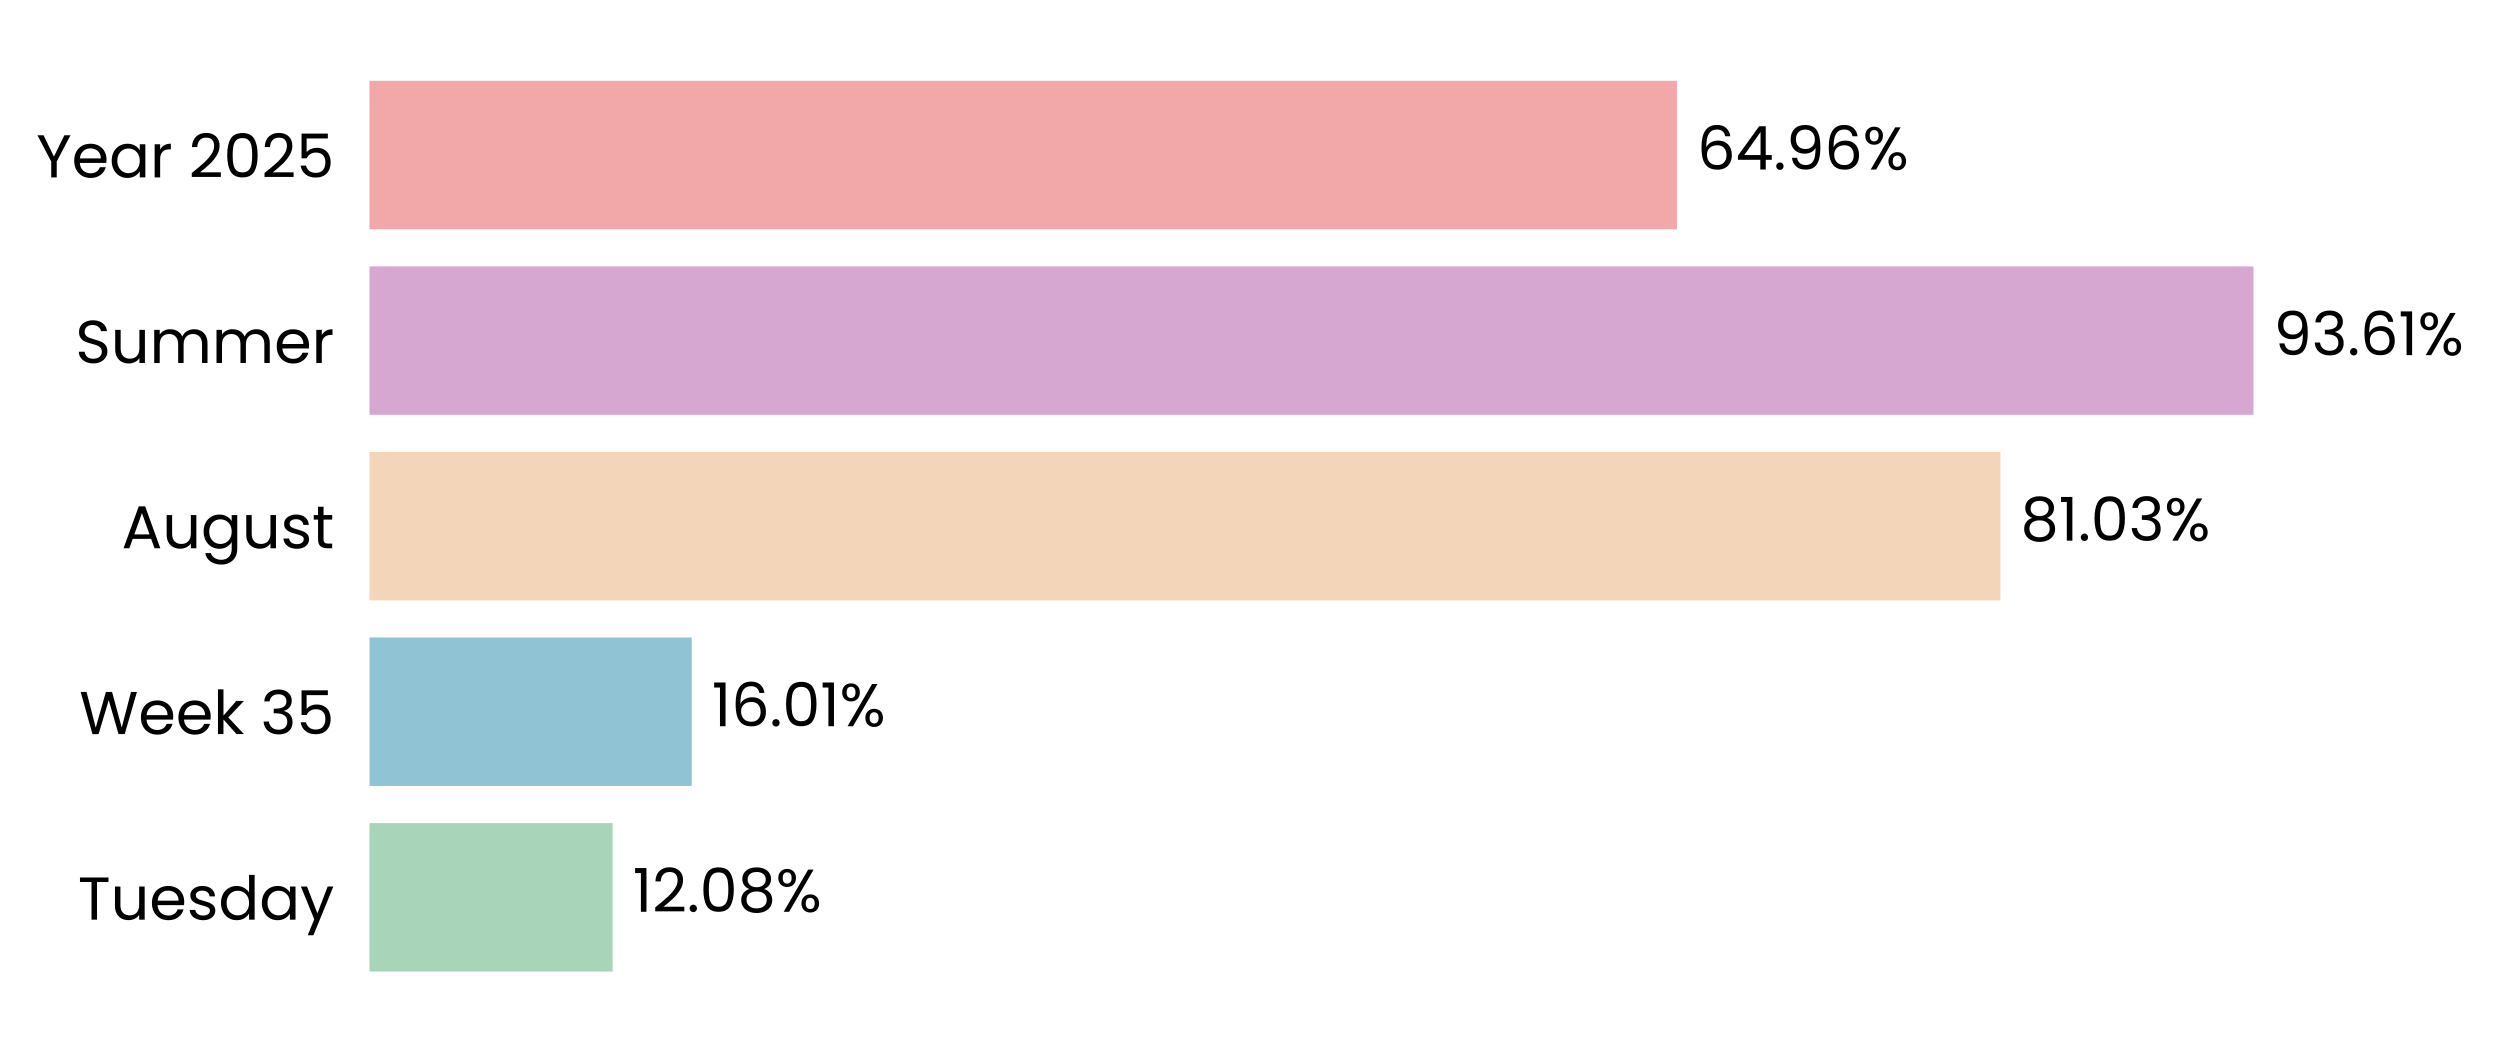
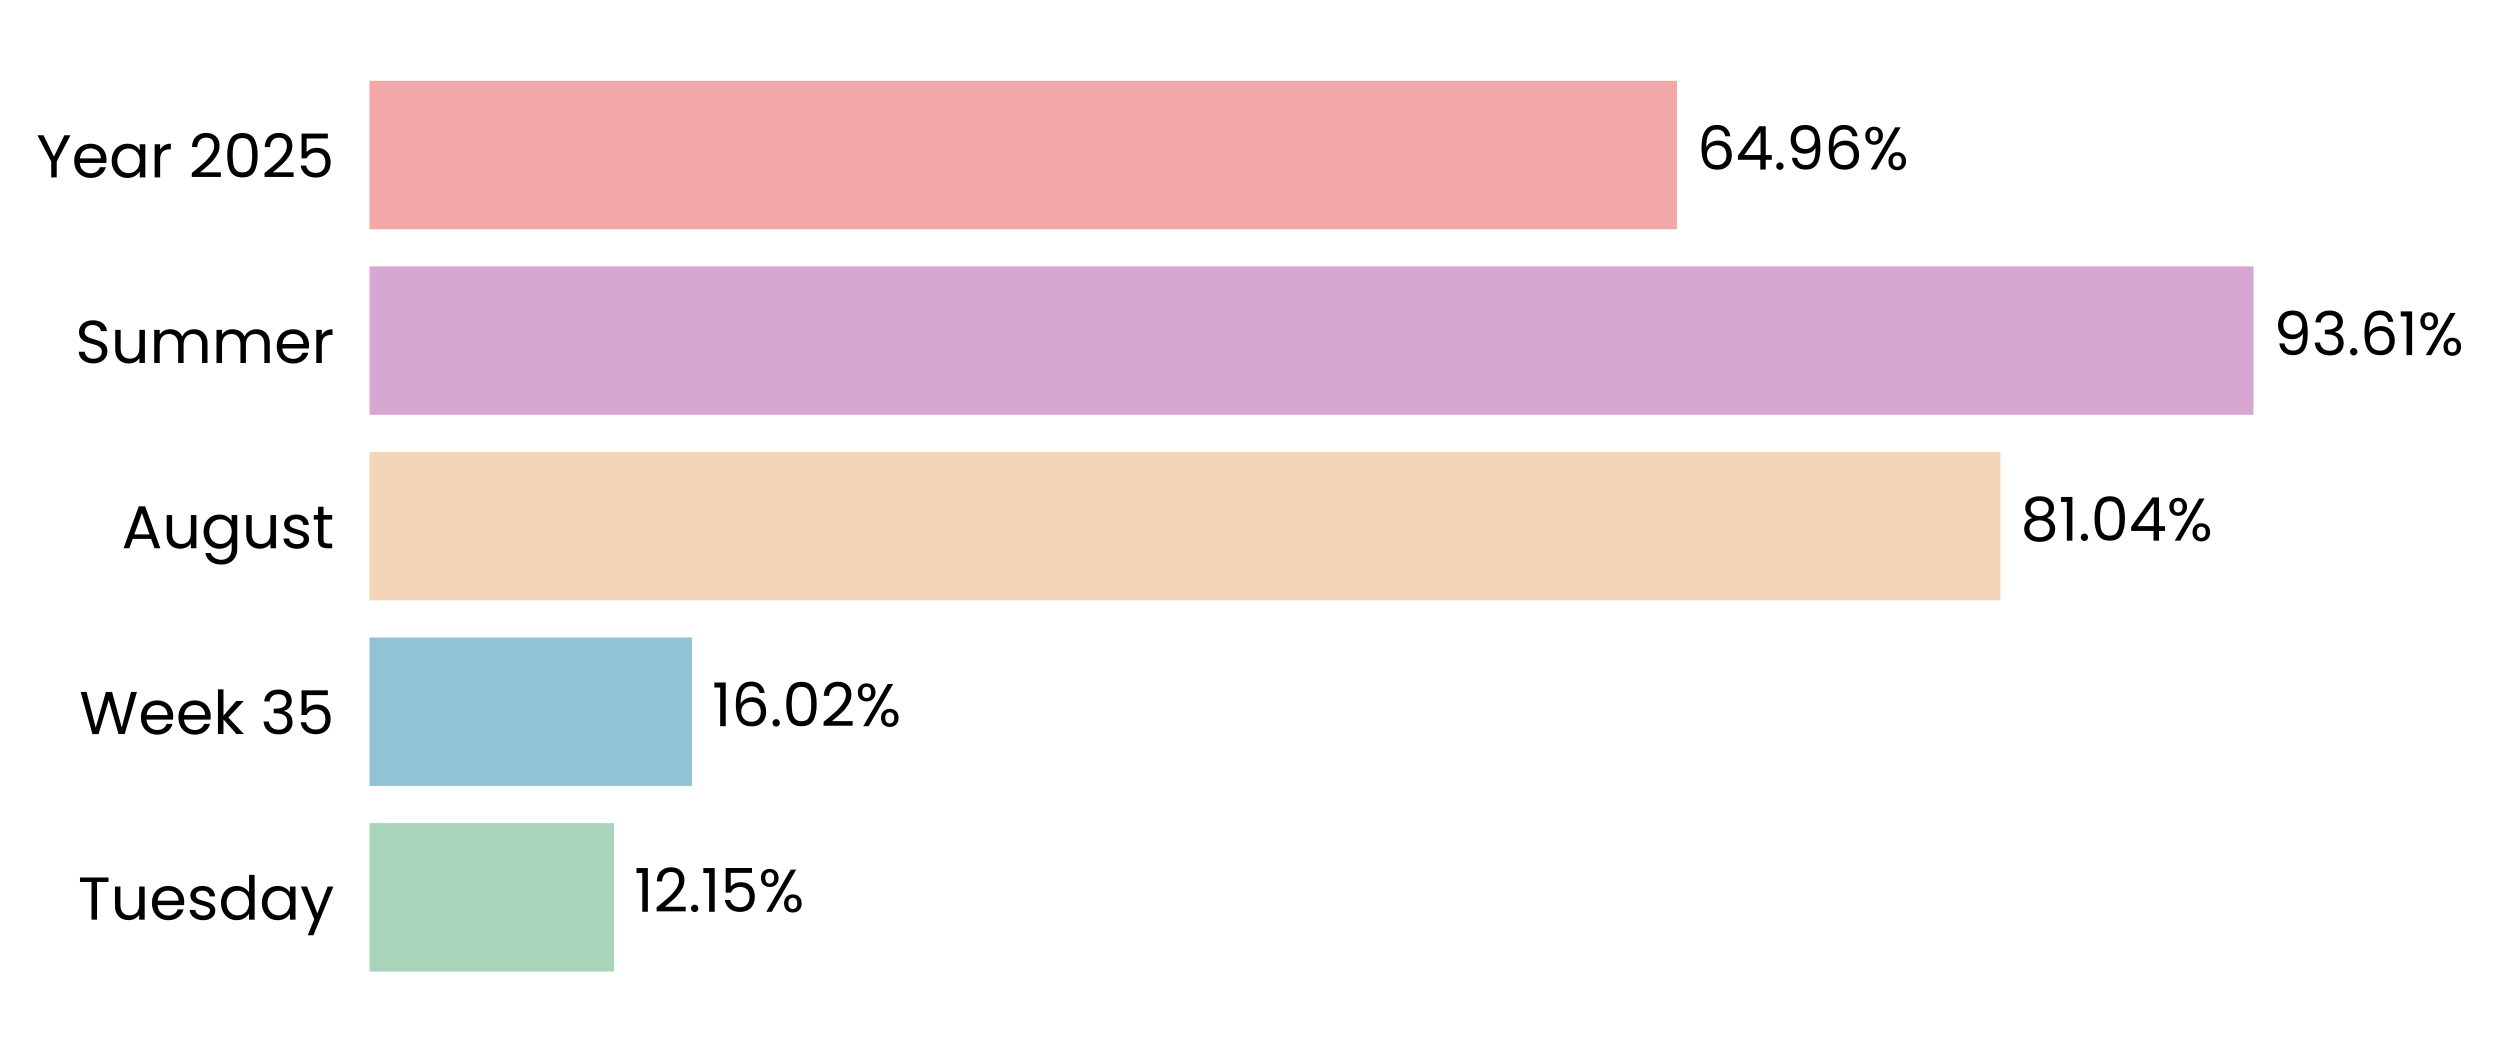
- <svg xmlns="http://www.w3.org/2000/svg" xmlns:xlink="http://www.w3.org/1999/xlink" width="496.047pt" height="208.8pt" viewBox="0 0 496.047 208.8" version="1.1">
+ <svg xmlns="http://www.w3.org/2000/svg" xmlns:xlink="http://www.w3.org/1999/xlink" width="496.048pt" height="208.8pt" viewBox="0 0 496.048 208.8" version="1.1">
  <defs>
    <style type="text/css">*{stroke-linejoin: round; stroke-linecap: butt}</style>
  </defs>
  <g id="figure_1">
    <g id="patch_1">
-       <path d="M 0 208.8  L 496.047 208.8  L 496.047 0  L 0 0  L 0 208.8  z " style="fill: none" />
+       <path d="M 0 208.8  L 496.048 208.8  L 496.048 0  L 0 0  L 0 208.8  z " style="fill: none" />
    </g>
    <g id="axes_1">
      <g id="patch_2">
-         <path d="M 73.311 201.6  L 472.656 201.6  L 472.656 7.2  L 73.311 7.2  L 73.311 201.6  z " style="fill: none" />
+         <path d="M 73.311 201.6  L 472.653 201.6  L 472.653 7.2  L 73.311 7.2  L 73.311 201.6  z " style="fill: none" />
      </g>
      <g id="patch_3">
-         <path d="M 73.311 192.764  L 121.565 192.764  L 121.565 163.309  L 73.311 163.309  z " clip-path="url(#p0dd204ff6f)" style="fill: #a8d5ba" />
+         <path d="M 73.311 192.764  L 121.842 192.764  L 121.842 163.309  L 73.311 163.309  z " clip-path="url(#p1d5a42d12e)" style="fill: #a8d5ba" />
      </g>
      <g id="patch_4">
-         <path d="M 73.311 155.945  L 137.254 155.945  L 137.254 126.491  L 73.311 126.491  z " clip-path="url(#p0dd204ff6f)" style="fill: #90c3d4" />
+         <path d="M 73.311 155.945  L 137.293 155.945  L 137.293 126.491  L 73.311 126.491  z " clip-path="url(#p1d5a42d12e)" style="fill: #90c3d4" />
      </g>
      <g id="patch_5">
-         <path d="M 73.311 119.127  L 396.92 119.127  L 396.92 89.673  L 73.311 89.673  z " clip-path="url(#p0dd204ff6f)" style="fill: #f3d6ba" />
+         <path d="M 73.311 119.127  L 396.927 119.127  L 396.927 89.673  L 73.311 89.673  z " clip-path="url(#p1d5a42d12e)" style="fill: #f3d6ba" />
      </g>
      <g id="patch_6">
-         <path d="M 73.311 82.309  L 447.136 82.309  L 447.136 52.855  L 73.311 52.855  z " clip-path="url(#p0dd204ff6f)" style="fill: #d6a8d1" />
+         <path d="M 73.311 82.309  L 447.137 82.309  L 447.137 52.855  L 73.311 52.855  z " clip-path="url(#p1d5a42d12e)" style="fill: #d6a8d1" />
      </g>
      <g id="patch_7">
-         <path d="M 73.311 45.491  L 332.744 45.491  L 332.744 16.036  L 73.311 16.036  z " clip-path="url(#p0dd204ff6f)" style="fill: #f2a8a8" />
+         <path d="M 73.311 45.491  L 332.743 45.491  L 332.743 16.036  L 73.311 16.036  z " clip-path="url(#p1d5a42d12e)" style="fill: #f2a8a8" />
      </g>
      <g id="matplotlib.axis_1">
        <g id="ytick_1">
          <g id="text_1">
            <g transform="translate(15.4575 182.4764) scale(0.12 -0.12)">
              <defs>
                <path id="Poppins-Regular-54" d="M 3238 4461  L 3238 3987  L 2022 3987  L 2022 0  L 1440 0  L 1440 3987  L 218 3987  L 218 4461  L 3238 4461  z " transform="scale(0.015625)" />
                <path id="Poppins-Regular-75" d="M 3603 3507  L 3603 0  L 3021 0  L 3021 518  Q 2854 250 2556 99  Q 2259 -51 1901 -51  Q 1491 -51 1164 118  Q 838 288 649 627  Q 461 966 461 1453  L 461 3507  L 1037 3507  L 1037 1530  Q 1037 1011 1299 732  Q 1562 454 2016 454  Q 2483 454 2752 742  Q 3021 1030 3021 1581  L 3021 3507  L 3603 3507  z " transform="scale(0.015625)" />
                <path id="Poppins-Regular-65" d="M 3693 1888  Q 3693 1722 3674 1536  L 870 1536  Q 902 1018 1225 726  Q 1549 435 2010 435  Q 2387 435 2640 611  Q 2893 787 2995 1082  L 3622 1082  Q 3482 576 3059 259  Q 2637 -58 2010 -58  Q 1510 -58 1116 166  Q 723 390 499 803  Q 275 1216 275 1760  Q 275 2304 492 2713  Q 710 3123 1104 3344  Q 1498 3565 2010 3565  Q 2509 3565 2893 3347  Q 3277 3130 3485 2749  Q 3693 2368 3693 1888  z M 3091 2010  Q 3091 2342 2944 2582  Q 2797 2822 2544 2947  Q 2291 3072 1984 3072  Q 1542 3072 1232 2790  Q 922 2509 877 2010  L 3091 2010  z " transform="scale(0.015625)" />
                <path id="Poppins-Regular-73" d="M 1734 -58  Q 1331 -58 1011 80  Q 691 218 505 464  Q 320 710 301 1030  L 902 1030  Q 928 768 1149 601  Q 1370 435 1728 435  Q 2061 435 2253 582  Q 2445 730 2445 954  Q 2445 1184 2240 1296  Q 2035 1408 1606 1517  Q 1216 1619 969 1724  Q 723 1830 547 2038  Q 371 2246 371 2586  Q 371 2854 531 3078  Q 691 3302 985 3433  Q 1280 3565 1658 3565  Q 2240 3565 2598 3270  Q 2957 2976 2982 2464  L 2400 2464  Q 2381 2739 2179 2905  Q 1978 3072 1638 3072  Q 1325 3072 1139 2937  Q 954 2803 954 2586  Q 954 2413 1066 2301  Q 1178 2189 1347 2121  Q 1517 2054 1818 1971  Q 2195 1869 2432 1769  Q 2669 1670 2838 1472  Q 3008 1274 3014 954  Q 3014 666 2854 435  Q 2694 205 2403 73  Q 2112 -58 1734 -58  z " transform="scale(0.015625)" />
                <path id="Poppins-Regular-64" d="M 275 1766  Q 275 2304 492 2710  Q 710 3117 1091 3341  Q 1472 3565 1946 3565  Q 2355 3565 2707 3376  Q 3059 3187 3245 2880  L 3245 4736  L 3834 4736  L 3834 0  L 3245 0  L 3245 659  Q 3072 346 2733 144  Q 2394 -58 1939 -58  Q 1472 -58 1091 172  Q 710 403 492 819  Q 275 1235 275 1766  z M 3245 1760  Q 3245 2157 3085 2451  Q 2925 2746 2653 2902  Q 2381 3059 2054 3059  Q 1728 3059 1459 2905  Q 1190 2752 1030 2457  Q 870 2163 870 1766  Q 870 1363 1030 1065  Q 1190 768 1459 611  Q 1728 454 2054 454  Q 2381 454 2653 611  Q 2925 768 3085 1065  Q 3245 1363 3245 1760  z " transform="scale(0.015625)" />
                <path id="Poppins-Regular-61" d="M 275 1766  Q 275 2304 492 2710  Q 710 3117 1091 3341  Q 1472 3565 1939 3565  Q 2400 3565 2739 3366  Q 3078 3168 3245 2867  L 3245 3507  L 3834 3507  L 3834 0  L 3245 0  L 3245 653  Q 3072 346 2729 144  Q 2387 -58 1933 -58  Q 1466 -58 1088 172  Q 710 403 492 819  Q 275 1235 275 1766  z M 3245 1760  Q 3245 2157 3085 2451  Q 2925 2746 2653 2902  Q 2381 3059 2054 3059  Q 1728 3059 1459 2905  Q 1190 2752 1030 2457  Q 870 2163 870 1766  Q 870 1363 1030 1065  Q 1190 768 1459 611  Q 1728 454 2054 454  Q 2381 454 2653 611  Q 2925 768 3085 1065  Q 3245 1363 3245 1760  z " transform="scale(0.015625)" />
                <path id="Poppins-Regular-79" d="M 3514 3507  L 1402 -1651  L 800 -1651  L 1491 38  L 77 3507  L 723 3507  L 1824 666  L 2912 3507  L 3514 3507  z " transform="scale(0.015625)" />
              </defs>
              <use xlink:href="#Poppins-Regular-54" />
              <use xlink:href="#Poppins-Regular-75" transform="translate(54.09999 0)" />
              <use xlink:href="#Poppins-Regular-65" transform="translate(118.1 0)" />
              <use xlink:href="#Poppins-Regular-73" transform="translate(180.1 0)" />
              <use xlink:href="#Poppins-Regular-64" transform="translate(232.3 0)" />
              <use xlink:href="#Poppins-Regular-61" transform="translate(299.8999 0)" />
              <use xlink:href="#Poppins-Regular-79" transform="translate(367.4999 0)" />
            </g>
          </g>
        </g>
        <g id="ytick_2">
          <g id="text_2">
            <g transform="translate(15.73125 145.6582) scale(0.12 -0.12)">
              <defs>
                <path id="Poppins-Regular-57" d="M 6099 4461  L 4806 0  L 4154 0  L 3117 3590  L 2042 0  L 1395 -6  L 147 4461  L 768 4461  L 1741 678  L 2816 4461  L 3469 4461  L 4493 691  L 5472 4461  L 6099 4461  z " transform="scale(0.015625)" />
                <path id="Poppins-Regular-6b" d="M 2451 0  L 1075 1549  L 1075 0  L 493 0  L 493 4736  L 1075 4736  L 1075 1952  L 2426 3507  L 3238 3507  L 1587 1760  L 3245 0  L 2451 0  z " transform="scale(0.015625)" />
                <path id="Poppins-Regular-20" transform="scale(0.015625)" />
                <path id="Poppins-Regular-33" d="M 384 3462  Q 429 4051 838 4384  Q 1248 4717 1901 4717  Q 2336 4717 2653 4560  Q 2970 4403 3133 4134  Q 3296 3866 3296 3526  Q 3296 3130 3069 2842  Q 2842 2554 2477 2470  L 2477 2438  Q 2893 2336 3136 2035  Q 3379 1734 3379 1248  Q 3379 883 3212 592  Q 3046 301 2713 134  Q 2381 -32 1914 -32  Q 1235 -32 800 323  Q 365 678 314 1331  L 877 1331  Q 922 947 1190 704  Q 1459 461 1907 461  Q 2355 461 2588 694  Q 2822 928 2822 1299  Q 2822 1779 2502 1990  Q 2182 2202 1536 2202  L 1389 2202  L 1389 2688  L 1542 2688  Q 2131 2694 2432 2883  Q 2733 3072 2733 3469  Q 2733 3808 2512 4013  Q 2291 4218 1882 4218  Q 1485 4218 1241 4013  Q 998 3808 954 3462  L 384 3462  z " transform="scale(0.015625)" />
                <path id="Poppins-Regular-35" d="M 3347 4122  L 1101 4122  L 1101 2662  Q 1248 2867 1536 2998  Q 1824 3130 2157 3130  Q 2688 3130 3021 2909  Q 3354 2688 3498 2339  Q 3642 1990 3642 1600  Q 3642 1139 3469 774  Q 3296 410 2941 198  Q 2586 -13 2061 -13  Q 1389 -13 973 332  Q 557 678 467 1254  L 1037 1254  Q 1120 890 1389 685  Q 1658 480 2067 480  Q 2573 480 2829 784  Q 3085 1088 3085 1587  Q 3085 2086 2829 2358  Q 2573 2630 2074 2630  Q 1734 2630 1481 2467  Q 1229 2304 1114 2022  L 563 2022  L 563 4634  L 3347 4634  L 3347 4122  z " transform="scale(0.015625)" />
              </defs>
              <use xlink:href="#Poppins-Regular-57" />
              <use xlink:href="#Poppins-Regular-65" transform="translate(97.59999 0)" />
              <use xlink:href="#Poppins-Regular-65" transform="translate(159.6 0)" />
              <use xlink:href="#Poppins-Regular-6b" transform="translate(221.6 0)" />
              <use xlink:href="#Poppins-Regular-20" transform="translate(273.0999 0)" />
              <use xlink:href="#Poppins-Regular-33" transform="translate(299.7999 0)" />
              <use xlink:href="#Poppins-Regular-35" transform="translate(358.6999 0)" />
            </g>
          </g>
        </g>
        <g id="ytick_3">
          <g id="text_3">
            <g transform="translate(24.11812 108.78) scale(0.12 -0.12)">
              <defs>
                <path id="Poppins-Regular-41" d="M 3130 992  L 1184 992  L 826 0  L 211 0  L 1824 4435  L 2496 4435  L 4102 0  L 3488 0  L 3130 992  z M 2963 1466  L 2157 3718  L 1350 1466  L 2963 1466  z " transform="scale(0.015625)" />
                <path id="Poppins-Regular-67" d="M 1939 3565  Q 2394 3565 2736 3366  Q 3078 3168 3245 2867  L 3245 3507  L 3834 3507  L 3834 -77  Q 3834 -557 3629 -931  Q 3424 -1306 3043 -1517  Q 2662 -1728 2157 -1728  Q 1466 -1728 1005 -1401  Q 544 -1075 461 -512  L 1037 -512  Q 1133 -832 1433 -1027  Q 1734 -1222 2157 -1222  Q 2637 -1222 2941 -921  Q 3245 -621 3245 -77  L 3245 659  Q 3072 352 2733 147  Q 2394 -58 1939 -58  Q 1472 -58 1091 172  Q 710 403 492 819  Q 275 1235 275 1766  Q 275 2304 492 2710  Q 710 3117 1091 3341  Q 1472 3565 1939 3565  z M 3245 1760  Q 3245 2157 3085 2451  Q 2925 2746 2653 2902  Q 2381 3059 2054 3059  Q 1728 3059 1459 2905  Q 1190 2752 1030 2457  Q 870 2163 870 1766  Q 870 1363 1030 1065  Q 1190 768 1459 611  Q 1728 454 2054 454  Q 2381 454 2653 611  Q 2925 768 3085 1065  Q 3245 1363 3245 1760  z " transform="scale(0.015625)" />
                <path id="Poppins-Regular-74" d="M 1203 3027  L 1203 960  Q 1203 704 1312 598  Q 1421 493 1690 493  L 2118 493  L 2118 0  L 1594 0  Q 1107 0 864 224  Q 621 448 621 960  L 621 3027  L 166 3027  L 166 3507  L 621 3507  L 621 4390  L 1203 4390  L 1203 3507  L 2118 3507  L 2118 3027  L 1203 3027  z " transform="scale(0.015625)" />
              </defs>
              <use xlink:href="#Poppins-Regular-41" />
              <use xlink:href="#Poppins-Regular-75" transform="translate(67.39999 0)" />
              <use xlink:href="#Poppins-Regular-67" transform="translate(131.4 0)" />
              <use xlink:href="#Poppins-Regular-75" transform="translate(199 0)" />
              <use xlink:href="#Poppins-Regular-73" transform="translate(263 0)" />
              <use xlink:href="#Poppins-Regular-74" transform="translate(315.2 0)" />
            </g>
          </g>
        </g>
        <g id="ytick_4">
          <g id="text_4">
            <g transform="translate(14.95125 72.02182) scale(0.12 -0.12)">
              <defs>
                <path id="Poppins-Regular-53" d="M 1907 -45  Q 1466 -45 1117 112  Q 768 269 569 547  Q 371 826 365 1190  L 986 1190  Q 1018 877 1245 662  Q 1472 448 1907 448  Q 2323 448 2563 656  Q 2803 864 2803 1190  Q 2803 1446 2662 1606  Q 2522 1766 2310 1849  Q 2099 1933 1741 2029  Q 1299 2144 1033 2259  Q 768 2374 579 2620  Q 390 2867 390 3283  Q 390 3648 576 3929  Q 762 4211 1098 4364  Q 1434 4518 1869 4518  Q 2496 4518 2896 4204  Q 3296 3891 3347 3373  L 2707 3373  Q 2675 3629 2438 3824  Q 2202 4019 1811 4019  Q 1446 4019 1216 3830  Q 986 3642 986 3302  Q 986 3059 1123 2905  Q 1261 2752 1462 2672  Q 1664 2592 2029 2490  Q 2470 2368 2739 2249  Q 3008 2131 3200 1884  Q 3392 1638 3392 1216  Q 3392 890 3219 602  Q 3046 314 2707 134  Q 2368 -45 1907 -45  z " transform="scale(0.015625)" />
                <path id="Poppins-Regular-6d" d="M 4710 3571  Q 5120 3571 5440 3401  Q 5760 3232 5945 2893  Q 6131 2554 6131 2067  L 6131 0  L 5555 0  L 5555 1984  Q 5555 2509 5296 2787  Q 5037 3066 4595 3066  Q 4141 3066 3872 2774  Q 3603 2483 3603 1933  L 3603 0  L 3027 0  L 3027 1984  Q 3027 2509 2768 2787  Q 2509 3066 2067 3066  Q 1613 3066 1344 2774  Q 1075 2483 1075 1933  L 1075 0  L 493 0  L 493 3507  L 1075 3507  L 1075 3002  Q 1248 3277 1539 3424  Q 1830 3571 2182 3571  Q 2624 3571 2963 3372  Q 3302 3174 3469 2790  Q 3616 3162 3955 3366  Q 4294 3571 4710 3571  z " transform="scale(0.015625)" />
                <path id="Poppins-Regular-72" d="M 1075 2938  Q 1229 3238 1513 3404  Q 1798 3571 2208 3571  L 2208 2970  L 2054 2970  Q 1075 2970 1075 1907  L 1075 0  L 493 0  L 493 3507  L 1075 3507  L 1075 2938  z " transform="scale(0.015625)" />
              </defs>
              <use xlink:href="#Poppins-Regular-53" />
              <use xlink:href="#Poppins-Regular-75" transform="translate(58.7 0)" />
              <use xlink:href="#Poppins-Regular-6d" transform="translate(122.7 0)" />
              <use xlink:href="#Poppins-Regular-6d" transform="translate(225.7 0)" />
              <use xlink:href="#Poppins-Regular-65" transform="translate(328.7 0)" />
              <use xlink:href="#Poppins-Regular-72" transform="translate(390.6999 0)" />
            </g>
          </g>
        </g>
        <g id="ytick_5">
          <g id="text_5">
            <g transform="translate(7.2 35.20364) scale(0.12 -0.12)">
              <defs>
                <path id="Poppins-Regular-59" d="M 3616 4461  L 2163 1683  L 2163 0  L 1581 0  L 1581 1683  L 122 4461  L 768 4461  L 1869 2202  L 2970 4461  L 3616 4461  z " transform="scale(0.015625)" />
                <path id="Poppins-Regular-32" d="M 326 467  Q 1139 1120 1600 1539  Q 2061 1958 2377 2416  Q 2694 2874 2694 3315  Q 2694 3731 2492 3971  Q 2291 4211 1843 4211  Q 1408 4211 1168 3939  Q 928 3667 909 3213  L 346 3213  Q 371 3930 780 4320  Q 1190 4710 1837 4710  Q 2496 4710 2883 4345  Q 3270 3981 3270 3341  Q 3270 2810 2953 2307  Q 2637 1805 2233 1424  Q 1830 1043 1203 538  L 3405 538  L 3405 51  L 326 51  L 326 467  z " transform="scale(0.015625)" />
                <path id="Poppins-Regular-30" d="M 397 2362  Q 397 3462 755 4080  Q 1114 4698 2010 4698  Q 2899 4698 3257 4080  Q 3616 3462 3616 2362  Q 3616 1242 3257 621  Q 2899 0 2010 0  Q 1114 0 755 621  Q 397 1242 397 2362  z M 3040 2362  Q 3040 2918 2966 3305  Q 2893 3693 2665 3929  Q 2438 4166 2010 4166  Q 1574 4166 1347 3929  Q 1120 3693 1046 3305  Q 973 2918 973 2362  Q 973 1786 1046 1395  Q 1120 1005 1347 768  Q 1574 531 2010 531  Q 2438 531 2665 768  Q 2893 1005 2966 1395  Q 3040 1786 3040 2362  z " transform="scale(0.015625)" />
              </defs>
              <use xlink:href="#Poppins-Regular-59" />
              <use xlink:href="#Poppins-Regular-65" transform="translate(58.39999 0)" />
              <use xlink:href="#Poppins-Regular-61" transform="translate(120.4 0)" />
              <use xlink:href="#Poppins-Regular-72" transform="translate(188 0)" />
              <use xlink:href="#Poppins-Regular-20" transform="translate(225.3 0)" />
              <use xlink:href="#Poppins-Regular-32" transform="translate(252 0)" />
              <use xlink:href="#Poppins-Regular-30" transform="translate(309.4999 0)" />
              <use xlink:href="#Poppins-Regular-32" transform="translate(372.2999 0)" />
              <use xlink:href="#Poppins-Regular-35" transform="translate(429.7999 0)" />
            </g>
          </g>
        </g>
      </g>
      <g id="text_6">
-         <g transform="translate(125.5589 180.9164) scale(0.12 -0.12)">
+         <g transform="translate(125.8358 180.9164) scale(0.12 -0.12)">
          <defs>
            <path id="Poppins-Regular-31" d="M 243 4096  L 243 4627  L 1446 4627  L 1446 0  L 858 0  L 858 4096  L 243 4096  z " transform="scale(0.015625)" />
            <path id="Poppins-Regular-2e" d="M 678 -38  Q 512 -38 397 77  Q 282 192 282 358  Q 282 525 397 640  Q 512 755 678 755  Q 838 755 950 640  Q 1062 525 1062 358  Q 1062 192 950 77  Q 838 -38 678 -38  z " transform="scale(0.015625)" />
-             <path id="Poppins-Regular-38" d="M 1242 2406  Q 883 2547 691 2816  Q 499 3085 499 3469  Q 499 3814 672 4092  Q 845 4371 1187 4534  Q 1530 4698 2016 4698  Q 2502 4698 2844 4534  Q 3187 4371 3363 4092  Q 3539 3814 3539 3469  Q 3539 3098 3340 2819  Q 3142 2541 2797 2406  Q 3194 2285 3427 1981  Q 3661 1677 3661 1248  Q 3661 832 3456 521  Q 3251 211 2876 41  Q 2502 -128 2016 -128  Q 1530 -128 1162 41  Q 794 211 589 521  Q 384 832 384 1248  Q 384 1677 614 1984  Q 845 2291 1242 2406  z M 2976 3398  Q 2976 3789 2720 4000  Q 2464 4211 2016 4211  Q 1574 4211 1318 4000  Q 1062 3789 1062 3392  Q 1062 3034 1328 2816  Q 1594 2598 2016 2598  Q 2445 2598 2710 2819  Q 2976 3040 2976 3398  z M 2016 2150  Q 1542 2150 1241 1929  Q 941 1709 941 1267  Q 941 858 1232 608  Q 1523 358 2016 358  Q 2509 358 2797 608  Q 3085 858 3085 1267  Q 3085 1696 2790 1923  Q 2496 2150 2016 2150  z " transform="scale(0.015625)" />
            <path id="Poppins-Regular-25" d="M 269 3584  Q 269 4019 531 4278  Q 794 4538 1203 4538  Q 1613 4538 1875 4278  Q 2138 4019 2138 3584  Q 2138 3142 1875 2883  Q 1613 2624 1203 2624  Q 794 2624 531 2883  Q 269 3142 269 3584  z M 4006 4467  L 1414 0  L 838 0  L 3430 4467  L 4006 4467  z M 1203 4179  Q 986 4179 861 4028  Q 736 3878 736 3584  Q 736 3290 861 3136  Q 986 2982 1203 2982  Q 1421 2982 1549 3139  Q 1677 3296 1677 3584  Q 1677 3878 1549 4028  Q 1421 4179 1203 4179  z M 2720 883  Q 2720 1325 2982 1584  Q 3245 1843 3654 1843  Q 4064 1843 4323 1584  Q 4582 1325 4582 883  Q 4582 448 4323 185  Q 4064 -77 3654 -77  Q 3245 -77 2982 182  Q 2720 442 2720 883  z M 3648 1478  Q 3430 1478 3302 1328  Q 3174 1178 3174 883  Q 3174 595 3302 444  Q 3430 294 3648 294  Q 3866 294 3994 444  Q 4122 595 4122 883  Q 4122 1178 3994 1328  Q 3866 1478 3648 1478  z " transform="scale(0.015625)" />
          </defs>
          <use xlink:href="#Poppins-Regular-31" />
          <use xlink:href="#Poppins-Regular-32" transform="translate(31.99998 0)" />
          <use xlink:href="#Poppins-Regular-2e" transform="translate(89.49997 0)" />
-           <use xlink:href="#Poppins-Regular-30" transform="translate(110.5 0)" />
-           <use xlink:href="#Poppins-Regular-38" transform="translate(173.2999 0)" />
-           <use xlink:href="#Poppins-Regular-25" transform="translate(236.3999 0)" />
+           <use xlink:href="#Poppins-Regular-31" transform="translate(110.5 0)" />
+           <use xlink:href="#Poppins-Regular-35" transform="translate(142.4999 0)" />
+           <use xlink:href="#Poppins-Regular-25" transform="translate(205.2999 0)" />
        </g>
      </g>
      <g id="text_7">
-         <g transform="translate(141.2474 144.0982) scale(0.12 -0.12)">
+         <g transform="translate(141.2865 144.0982) scale(0.12 -0.12)">
          <defs>
            <path id="Poppins-Regular-36" d="M 2976 3526  Q 2835 4237 2099 4237  Q 1530 4237 1248 3798  Q 966 3360 973 2355  Q 1120 2688 1462 2877  Q 1805 3066 2227 3066  Q 2886 3066 3280 2656  Q 3674 2246 3674 1523  Q 3674 1088 3504 742  Q 3334 397 2992 192  Q 2650 -13 2163 -13  Q 1504 -13 1133 281  Q 762 576 614 1094  Q 467 1613 467 2374  Q 467 4723 2106 4723  Q 2733 4723 3091 4384  Q 3450 4045 3514 3526  L 2976 3526  z M 2106 2573  Q 1830 2573 1587 2461  Q 1344 2349 1193 2121  Q 1043 1894 1043 1568  Q 1043 1082 1324 778  Q 1606 474 2131 474  Q 2579 474 2844 752  Q 3110 1030 3110 1504  Q 3110 2003 2854 2288  Q 2598 2573 2106 2573  z " transform="scale(0.015625)" />
          </defs>
          <use xlink:href="#Poppins-Regular-31" />
          <use xlink:href="#Poppins-Regular-36" transform="translate(31.99998 0)" />
          <use xlink:href="#Poppins-Regular-2e" transform="translate(95.49997 0)" />
          <use xlink:href="#Poppins-Regular-30" transform="translate(116.5 0)" />
-           <use xlink:href="#Poppins-Regular-31" transform="translate(179.2999 0)" />
-           <use xlink:href="#Poppins-Regular-25" transform="translate(211.2999 0)" />
+           <use xlink:href="#Poppins-Regular-32" transform="translate(179.2999 0)" />
+           <use xlink:href="#Poppins-Regular-25" transform="translate(236.7999 0)" />
        </g>
      </g>
      <g id="text_8">
-         <g transform="translate(400.9136 107.28) scale(0.12 -0.12)">
+         <g transform="translate(400.9201 107.28) scale(0.12 -0.12)">
+           <defs>
+             <path id="Poppins-Regular-38" d="M 1242 2406  Q 883 2547 691 2816  Q 499 3085 499 3469  Q 499 3814 672 4092  Q 845 4371 1187 4534  Q 1530 4698 2016 4698  Q 2502 4698 2844 4534  Q 3187 4371 3363 4092  Q 3539 3814 3539 3469  Q 3539 3098 3340 2819  Q 3142 2541 2797 2406  Q 3194 2285 3427 1981  Q 3661 1677 3661 1248  Q 3661 832 3456 521  Q 3251 211 2876 41  Q 2502 -128 2016 -128  Q 1530 -128 1162 41  Q 794 211 589 521  Q 384 832 384 1248  Q 384 1677 614 1984  Q 845 2291 1242 2406  z M 2976 3398  Q 2976 3789 2720 4000  Q 2464 4211 2016 4211  Q 1574 4211 1318 4000  Q 1062 3789 1062 3392  Q 1062 3034 1328 2816  Q 1594 2598 2016 2598  Q 2445 2598 2710 2819  Q 2976 3040 2976 3398  z M 2016 2150  Q 1542 2150 1241 1929  Q 941 1709 941 1267  Q 941 858 1232 608  Q 1523 358 2016 358  Q 2509 358 2797 608  Q 3085 858 3085 1267  Q 3085 1696 2790 1923  Q 2496 2150 2016 2150  z " transform="scale(0.015625)" />
+             <path id="Poppins-Regular-34" d="M 256 1030  L 256 1472  L 2502 4582  L 3200 4582  L 3200 1536  L 3840 1536  L 3840 1030  L 3200 1030  L 3200 0  L 2624 0  L 2624 1030  L 256 1030  z M 2650 3974  L 928 1536  L 2650 1536  L 2650 3974  z " transform="scale(0.015625)" />
+           </defs>
          <use xlink:href="#Poppins-Regular-38" />
          <use xlink:href="#Poppins-Regular-31" transform="translate(63.09999 0)" />
          <use xlink:href="#Poppins-Regular-2e" transform="translate(95.09998 0)" />
          <use xlink:href="#Poppins-Regular-30" transform="translate(116.1 0)" />
-           <use xlink:href="#Poppins-Regular-33" transform="translate(178.8999 0)" />
-           <use xlink:href="#Poppins-Regular-25" transform="translate(237.7999 0)" />
+           <use xlink:href="#Poppins-Regular-34" transform="translate(178.8999 0)" />
+           <use xlink:href="#Poppins-Regular-25" transform="translate(241.7999 0)" />
        </g>
      </g>
      <g id="text_9">
-         <g transform="translate(451.1299 70.46182) scale(0.12 -0.12)">
+         <g transform="translate(451.1301 70.46182) scale(0.12 -0.12)">
          <defs>
            <path id="Poppins-Regular-39" d="M 1146 1242  Q 1210 877 1443 678  Q 1677 480 2074 480  Q 2605 480 2857 896  Q 3110 1312 3098 2298  Q 2963 2010 2649 1846  Q 2336 1683 1952 1683  Q 1523 1683 1187 1859  Q 851 2035 659 2374  Q 467 2714 467 3194  Q 467 3878 864 4297  Q 1261 4717 1990 4717  Q 2886 4717 3248 4134  Q 3610 3552 3610 2400  Q 3610 1594 3466 1069  Q 3322 544 2979 269  Q 2637 -6 2042 -6  Q 1389 -6 1024 346  Q 659 698 608 1242  L 1146 1242  z M 2048 2176  Q 2477 2176 2752 2441  Q 3027 2707 3027 3162  Q 3027 3642 2758 3936  Q 2490 4230 2003 4230  Q 1555 4230 1289 3948  Q 1024 3667 1024 3206  Q 1024 2739 1286 2457  Q 1549 2176 2048 2176  z " transform="scale(0.015625)" />
          </defs>
          <use xlink:href="#Poppins-Regular-39" />
          <use xlink:href="#Poppins-Regular-33" transform="translate(62.99999 0)" />
          <use xlink:href="#Poppins-Regular-2e" transform="translate(121.9 0)" />
          <use xlink:href="#Poppins-Regular-36" transform="translate(142.9 0)" />
          <use xlink:href="#Poppins-Regular-31" transform="translate(206.3999 0)" />
          <use xlink:href="#Poppins-Regular-25" transform="translate(238.3999 0)" />
        </g>
      </g>
      <g id="text_10">
-         <g transform="translate(336.7376 33.64364) scale(0.12 -0.12)">
-           <defs>
-             <path id="Poppins-Regular-34" d="M 256 1030  L 256 1472  L 2502 4582  L 3200 4582  L 3200 1536  L 3840 1536  L 3840 1030  L 3200 1030  L 3200 0  L 2624 0  L 2624 1030  L 256 1030  z M 2650 3974  L 928 1536  L 2650 1536  L 2650 3974  z " transform="scale(0.015625)" />
-           </defs>
+         <g transform="translate(336.7364 33.64364) scale(0.12 -0.12)">
          <use xlink:href="#Poppins-Regular-36" />
          <use xlink:href="#Poppins-Regular-34" transform="translate(63.49999 0)" />
          <use xlink:href="#Poppins-Regular-2e" transform="translate(126.4 0)" />
          <use xlink:href="#Poppins-Regular-39" transform="translate(147.4 0)" />
          <use xlink:href="#Poppins-Regular-36" transform="translate(210.3999 0)" />
          <use xlink:href="#Poppins-Regular-25" transform="translate(273.8999 0)" />
        </g>
      </g>
    </g>
  </g>
  <defs>
-     <clipPath id="p0dd204ff6f">
-       <rect x="73.311" y="7.2" width="399.345" height="194.4" />
+     <clipPath id="p1d5a42d12e">
+       <rect x="73.311" y="7.2" width="399.342" height="194.4" />
    </clipPath>
  </defs>
</svg>
